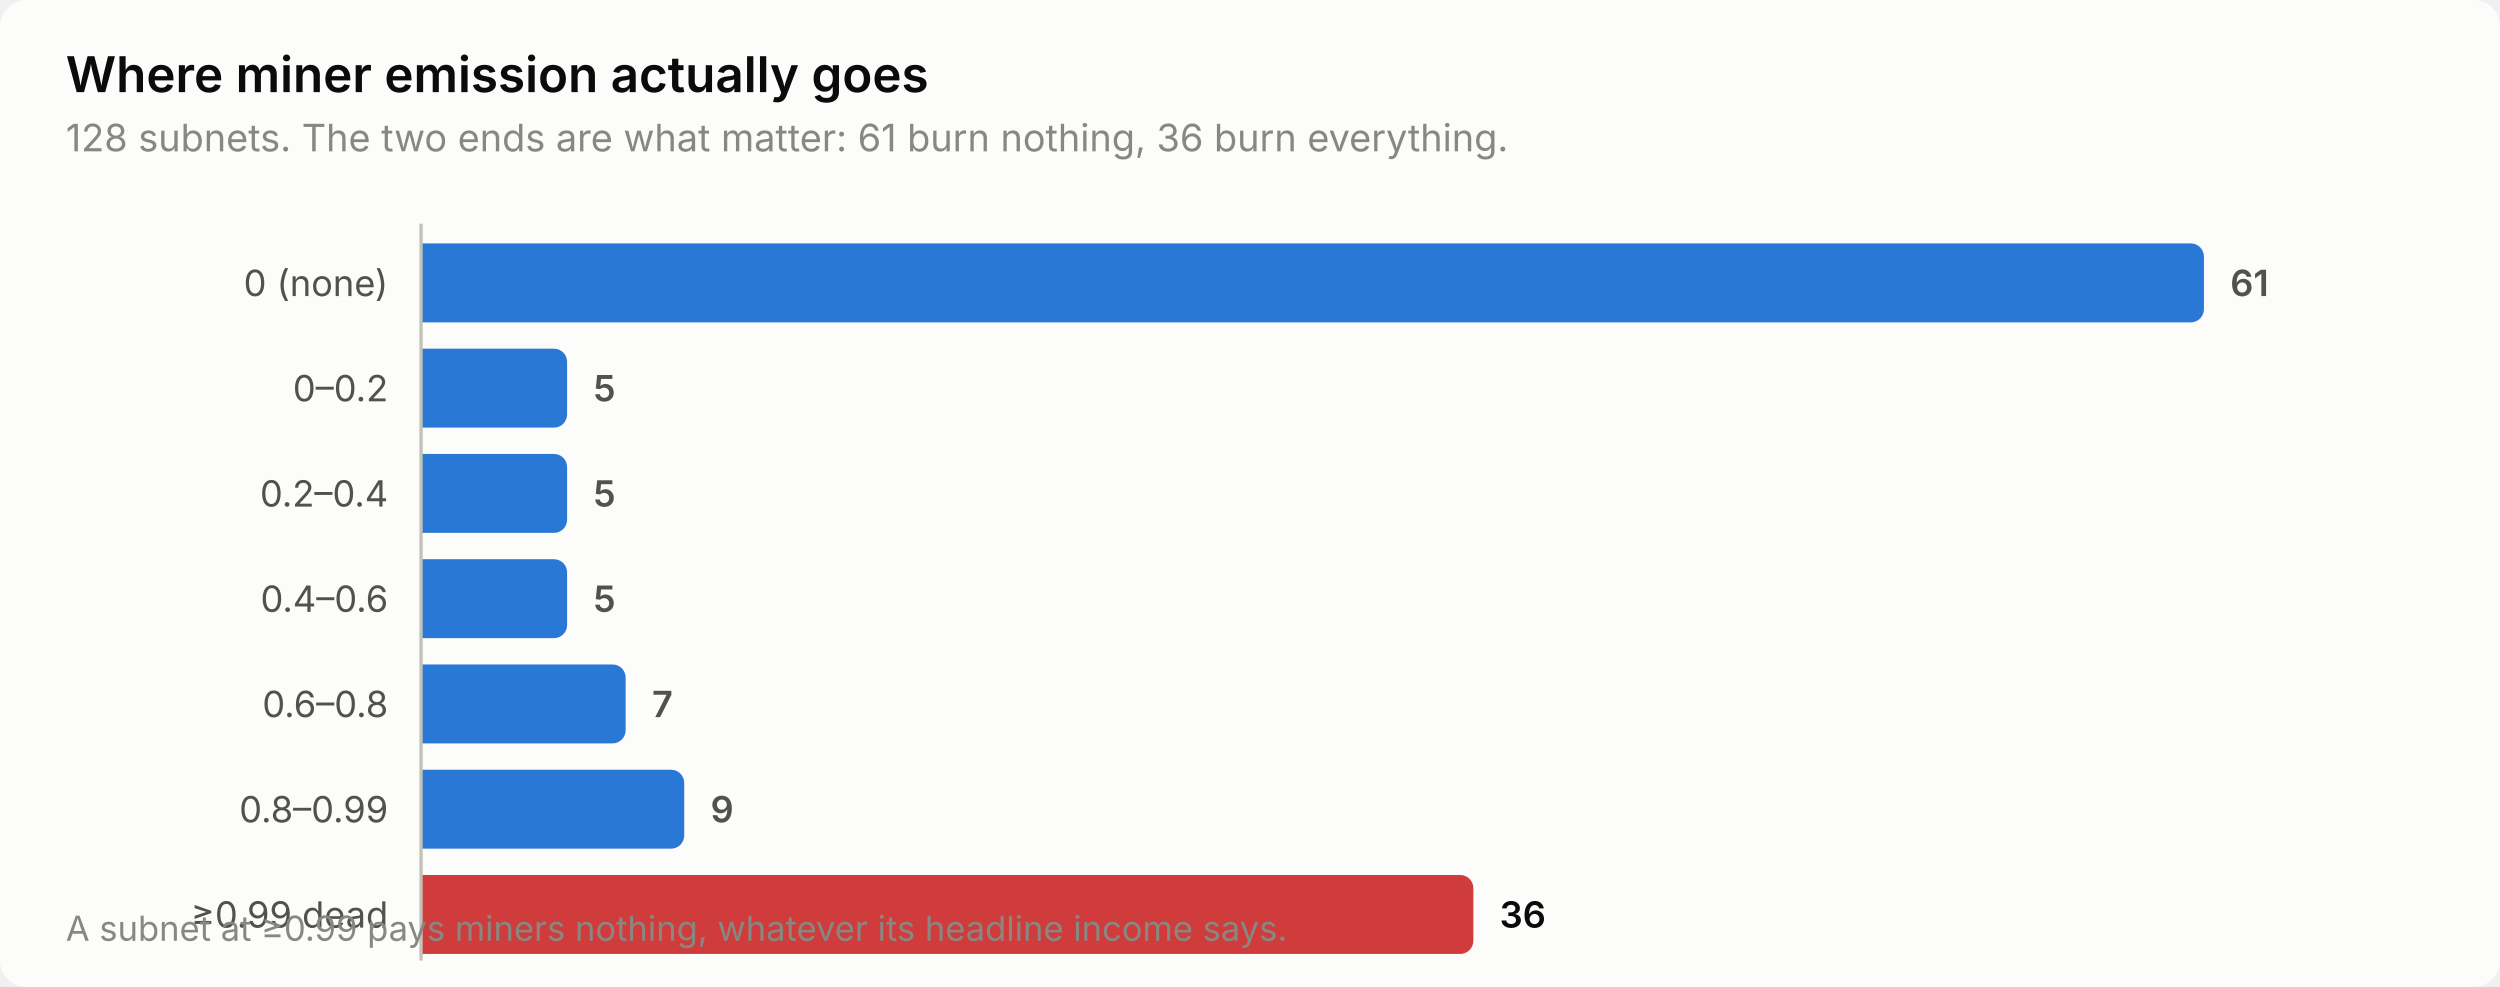
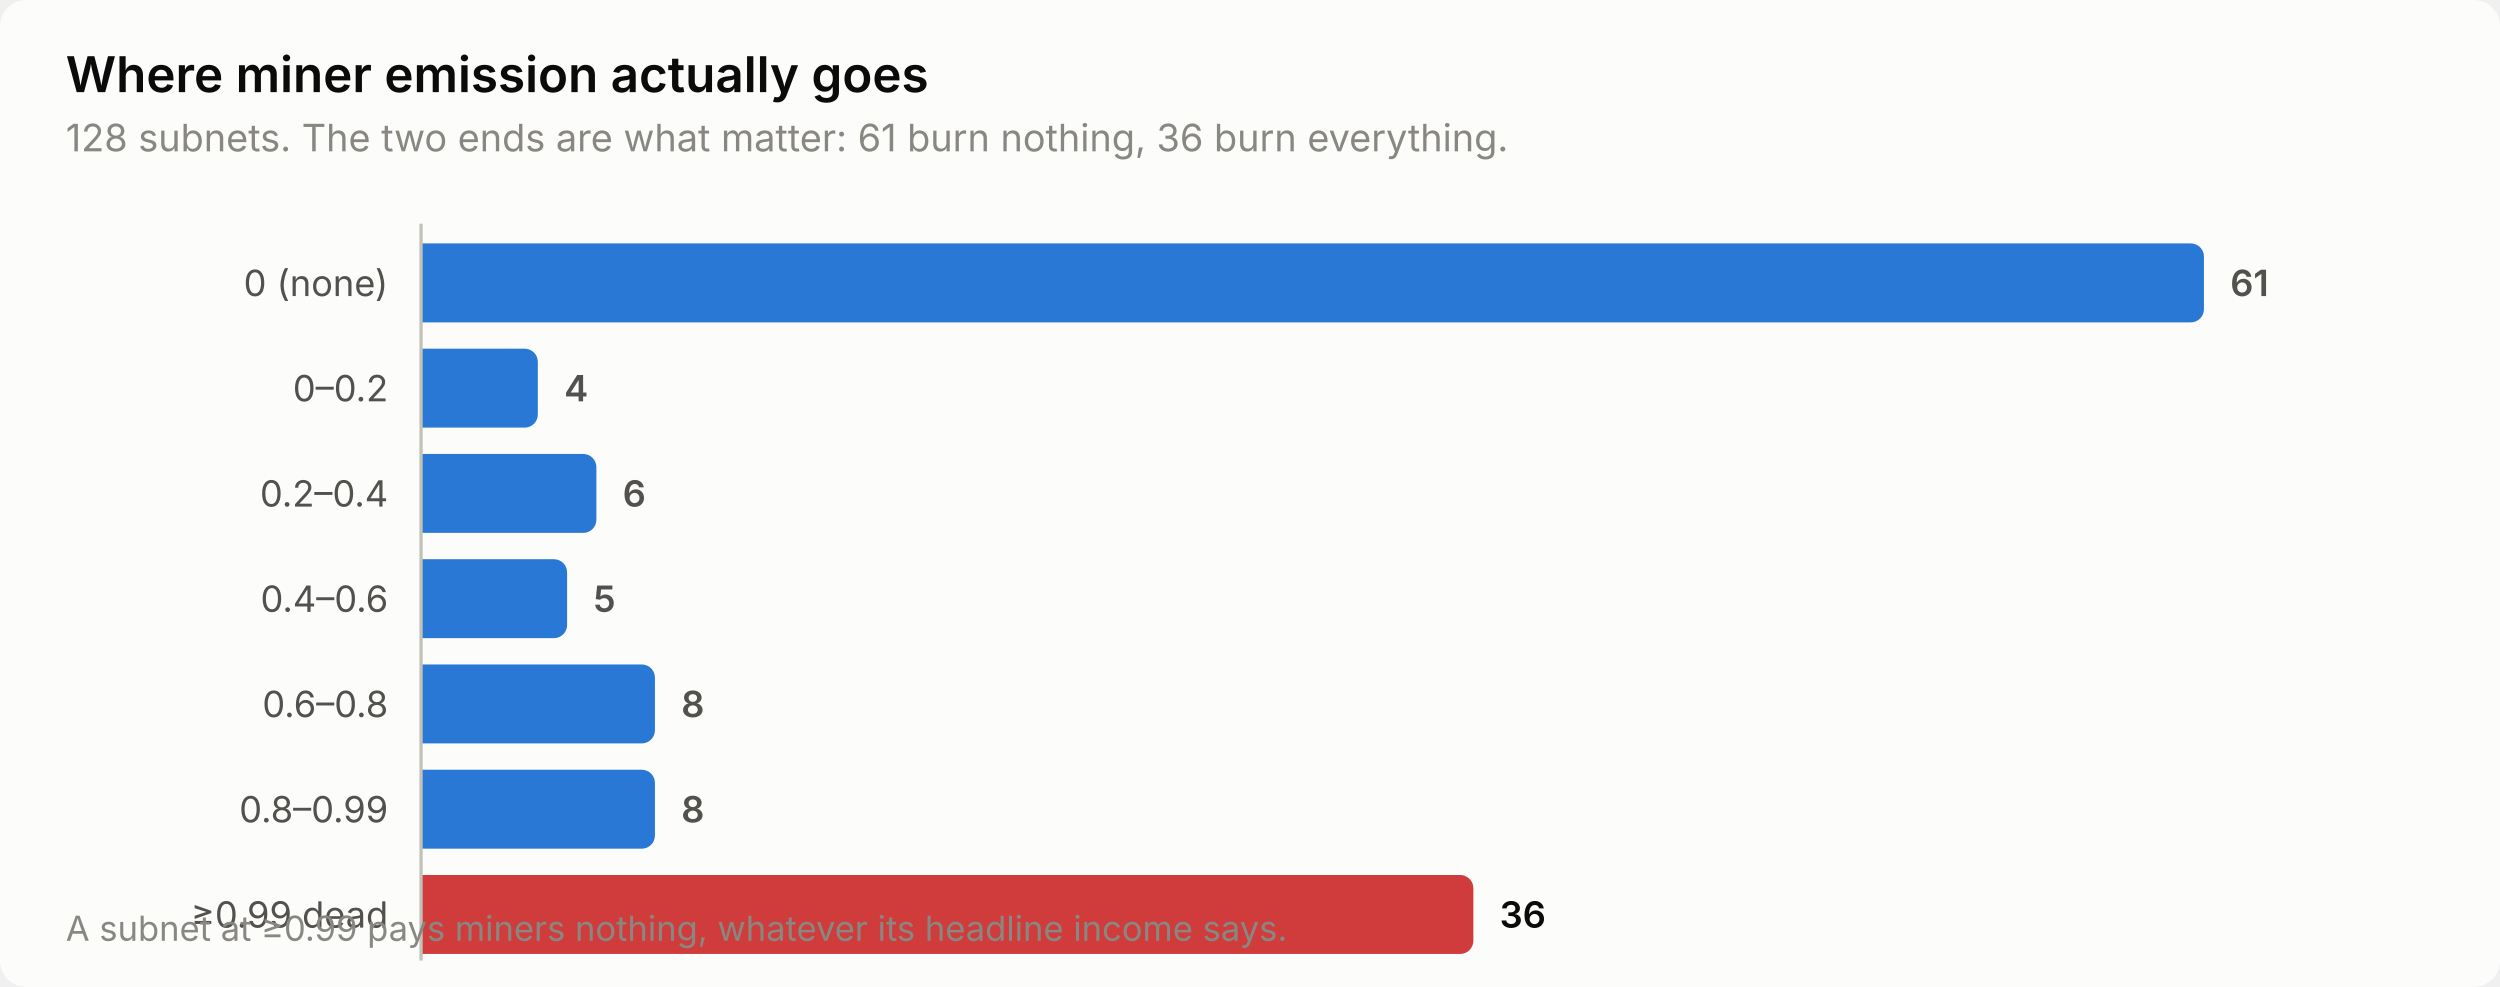
<svg xmlns="http://www.w3.org/2000/svg" width="760" height="300" viewBox="0 0 760 300" role="img" aria-label="Where miner emission actually goes">
  <style>
    text { font-family: system-ui, -apple-system, 'Segoe UI', sans-serif; }
    .t-title { font-size: 15px; font-weight: 600; }
    .t-sub { font-size: 11.5px; }
    .t-lab { font-size: 11px; }
    .t-val { font-size: 11px; font-weight: 600; font-variant-numeric: tabular-nums; }
    .t-tick { font-size: 10.5px; font-variant-numeric: tabular-nums; }

    .surface { fill: #fcfcfb; }
    .ink { fill: #0b0b0b; }
    .ink2 { fill: #52514e; }
    .muted { fill: #898781; }
    .grid { stroke: #e1e0d9; }
    .axis { stroke: #c3c2b7; }
    .accent { fill: #2a78d6; }
    .critical { fill: #d03b3b; }
    .deemph { fill: #d8d7d0; }

    @media (prefers-color-scheme: dark) {
      .surface { fill: #1a1a19; }
      .ink { fill: #ffffff; }
      .ink2 { fill: #c3c2b7; }
      .muted { fill: #898781; }
      .grid { stroke: #2c2c2a; }
      .axis { stroke: #383835; }
      .accent { fill: #3987e5; }
      .deemph { fill: #3a3a37; }
    }
</style>
  <rect class="surface" width="760" height="300" rx="8" />
  <text class="ink t-title" x="20" y="28">Where miner emission actually goes</text>
  <text class="muted t-sub" x="20" y="46">128 subnets. The two ends are what matter: 61 burn nothing, 36 burn everything.</text>
  <text class="ink2 t-lab" x="118" y="90" text-anchor="end">0 (none)</text>
  <path class="accent" d="M128.0,74.0 H666.0 a4.0,4.0 0 0 1 4.0,4.0 V94.0 a4.0,4.0 0 0 1 -4.0,4.0 H128.0 Z" />
  <text class="ink2 t-val" x="678.0" y="90">61</text>
  <text class="ink2 t-lab" x="118" y="122" text-anchor="end">0–0.2</text>
-   <path class="accent" d="M128.0,106.0 H168.4 a4.0,4.0 0 0 1 4.0,4.0 V126.0 a4.0,4.0 0 0 1 -4.0,4.0 H128.0 Z" />
-   <text class="ink2 t-val" x="180.4" y="122">5</text>
+   <path class="accent" d="M128.0,106.0 H159.5 a4.0,4.0 0 0 1 4.0,4.0 V126.0 a4.0,4.0 0 0 1 -4.0,4.0 H128.0 Z" />
+   <text class="ink2 t-val" x="171.5" y="122">4</text>
  <text class="ink2 t-lab" x="118" y="154" text-anchor="end">0.2–0.4</text>
-   <path class="accent" d="M128.0,138.0 H168.4 a4.0,4.0 0 0 1 4.0,4.0 V158.0 a4.0,4.0 0 0 1 -4.0,4.0 H128.0 Z" />
-   <text class="ink2 t-val" x="180.4" y="154">5</text>
+   <path class="accent" d="M128.0,138.0 H177.3 a4.0,4.0 0 0 1 4.0,4.0 V158.0 a4.0,4.0 0 0 1 -4.0,4.0 H128.0 Z" />
+   <text class="ink2 t-val" x="189.3" y="154">6</text>
  <text class="ink2 t-lab" x="118" y="186" text-anchor="end">0.4–0.6</text>
  <path class="accent" d="M128.0,170.0 H168.4 a4.0,4.0 0 0 1 4.0,4.0 V190.0 a4.0,4.0 0 0 1 -4.0,4.0 H128.0 Z" />
  <text class="ink2 t-val" x="180.4" y="186">5</text>
  <text class="ink2 t-lab" x="118" y="218" text-anchor="end">0.6–0.8</text>
-   <path class="accent" d="M128.0,202.0 H186.2 a4.0,4.0 0 0 1 4.0,4.0 V222.0 a4.0,4.0 0 0 1 -4.0,4.0 H128.0 Z" />
-   <text class="ink2 t-val" x="198.2" y="218">7</text>
+   <path class="accent" d="M128.0,202.0 H195.1 a4.0,4.0 0 0 1 4.0,4.0 V222.0 a4.0,4.0 0 0 1 -4.0,4.0 H128.0 Z" />
+   <text class="ink2 t-val" x="207.1" y="218">8</text>
  <text class="ink2 t-lab" x="118" y="250" text-anchor="end">0.8–0.99</text>
-   <path class="accent" d="M128.0,234.0 H204.0 a4.0,4.0 0 0 1 4.0,4.0 V254.0 a4.0,4.0 0 0 1 -4.0,4.0 H128.0 Z" />
-   <text class="ink2 t-val" x="216.0" y="250">9</text>
+   <path class="accent" d="M128.0,234.0 H195.1 a4.0,4.0 0 0 1 4.0,4.0 V254.0 a4.0,4.0 0 0 1 -4.0,4.0 H128.0 Z" />
+   <text class="ink2 t-val" x="207.1" y="250">8</text>
  <text class="ink2 t-lab" x="118" y="282" text-anchor="end">≥0.99 dead</text>
  <path class="critical" d="M128.0,266.0 H443.9 a4.0,4.0 0 0 1 4.0,4.0 V286.0 a4.0,4.0 0 0 1 -4.0,4.0 H128.0 Z" />
  <text class="ink t-val" x="455.9" y="282">36</text>
  <line class="axis" x1="128" y1="68" x2="128" y2="292" stroke-width="1" />
  <text class="muted t-tick" x="20" y="286">A subnet at ≥0.99 pays miners nothing, whatever its headline income says.</text>
</svg>
